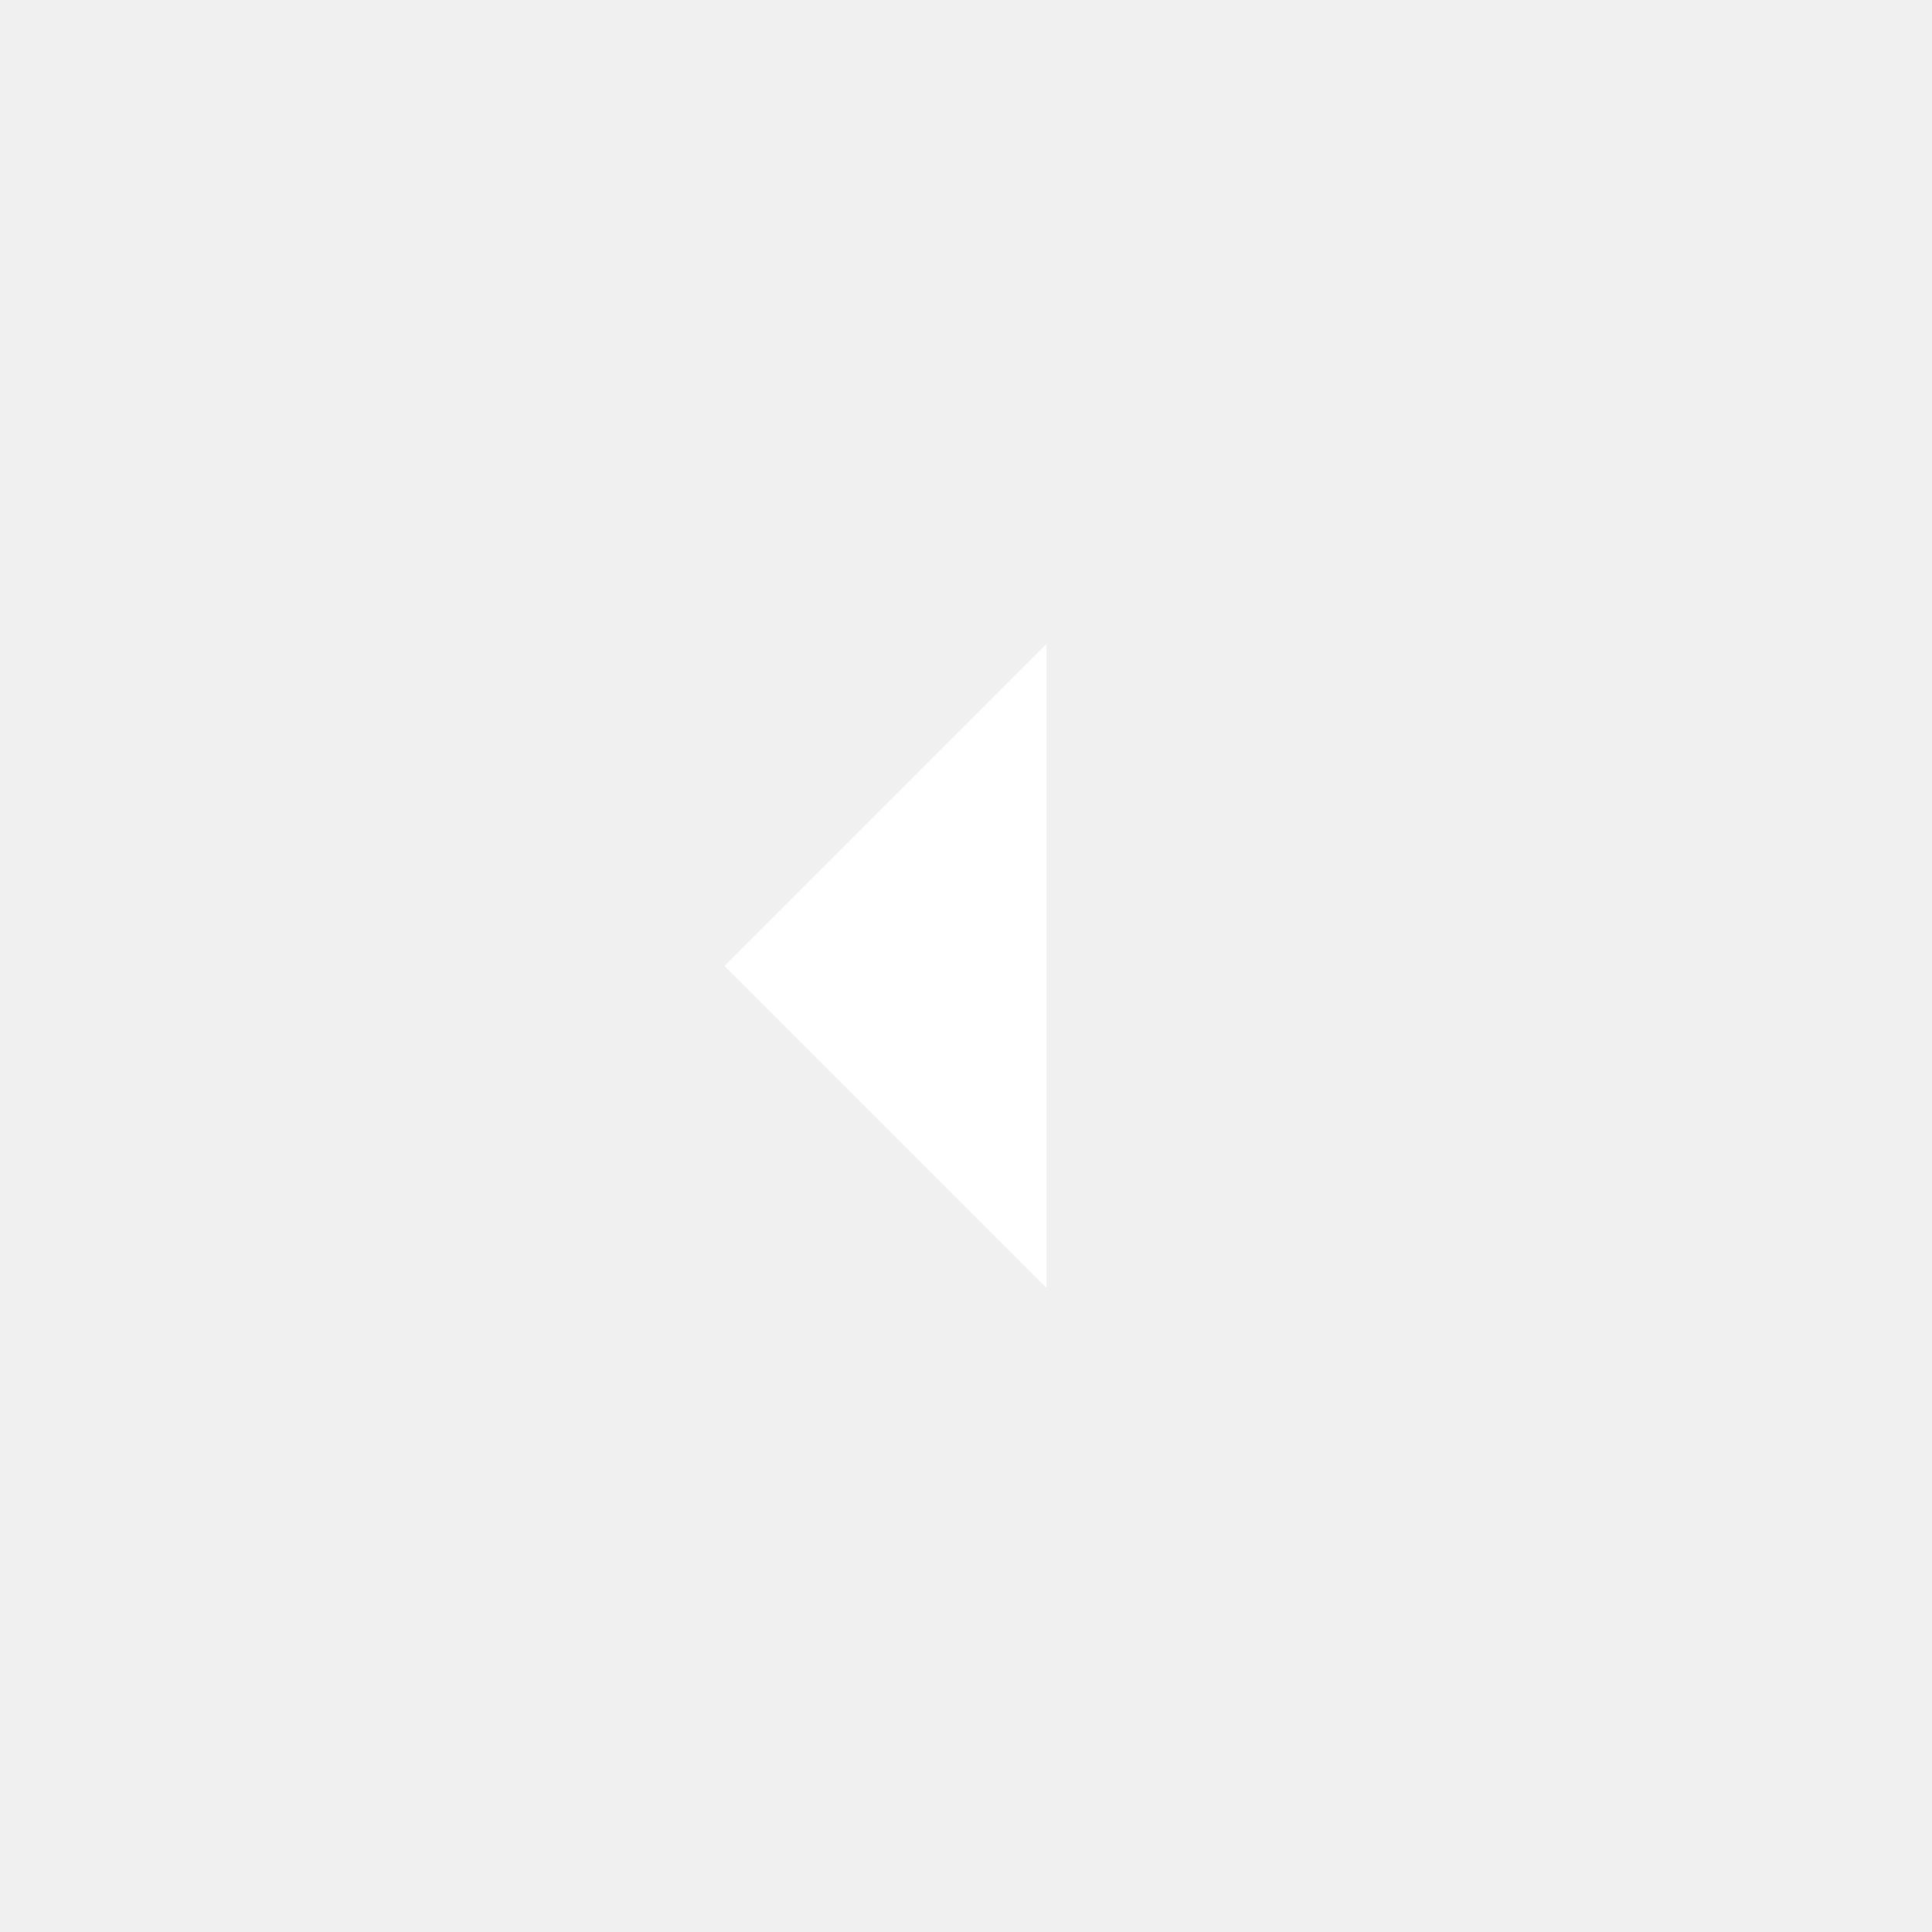
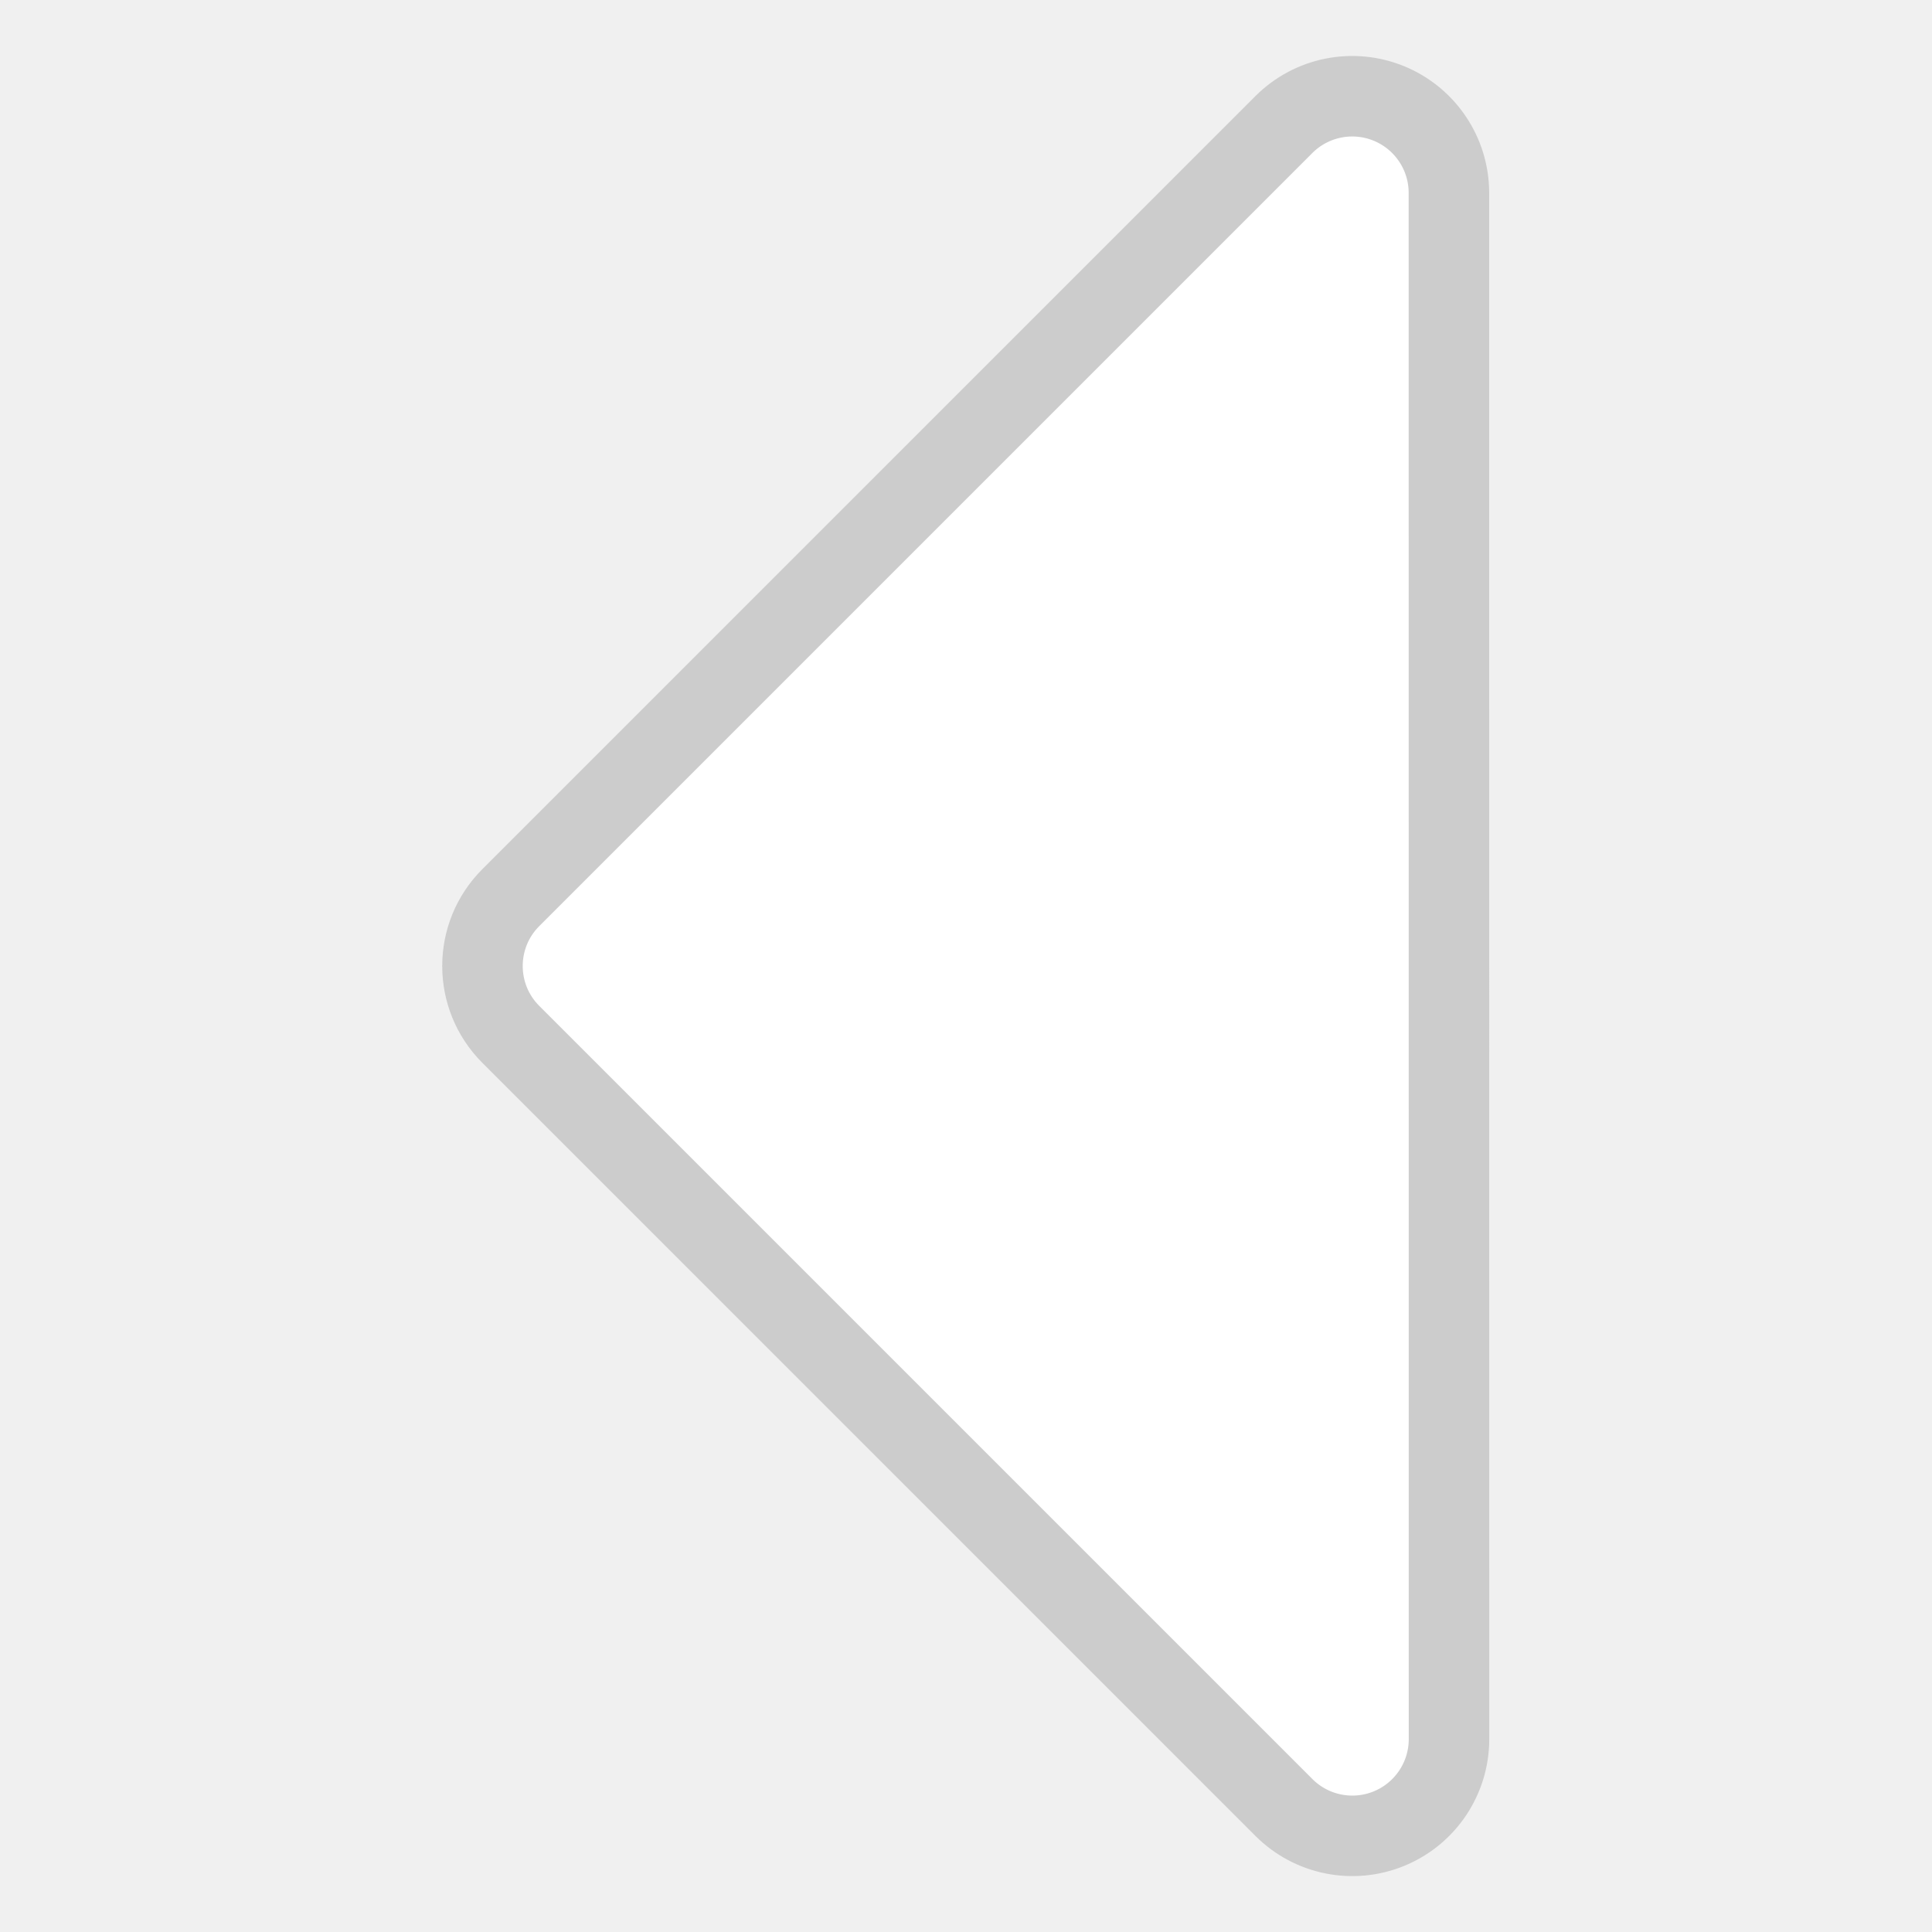
- <svg xmlns="http://www.w3.org/2000/svg" viewBox="0 0 24 24">
-   <g>
-     <path fill="none" d="M0 0h24v24H0z" />
-     <path fill="white" d="M9 12l4-4v8z" />
+ <svg xmlns="http://www.w3.org/2000/svg" viewBox="0 0 24 24" version="1.1" id="svg2">
+   <defs id="defs2" />
+   <g id="g2">
+     <path id="path3" style="color:#000000;fill:#ffffff;stroke:#cccccc;stroke-width:1;stroke-linejoin:round;stroke-opacity:1;stroke-dasharray:none" d="M 17.999,2.395 A 1.201,1.201 0 0 0 15.95,1.546 L 6.345,11.151 a 1.201,1.201 0 0 0 0,1.698 l 9.605,9.605 a 1.201,1.201 0 0 0 2.05,-0.849 z" />
  </g>
</svg>
